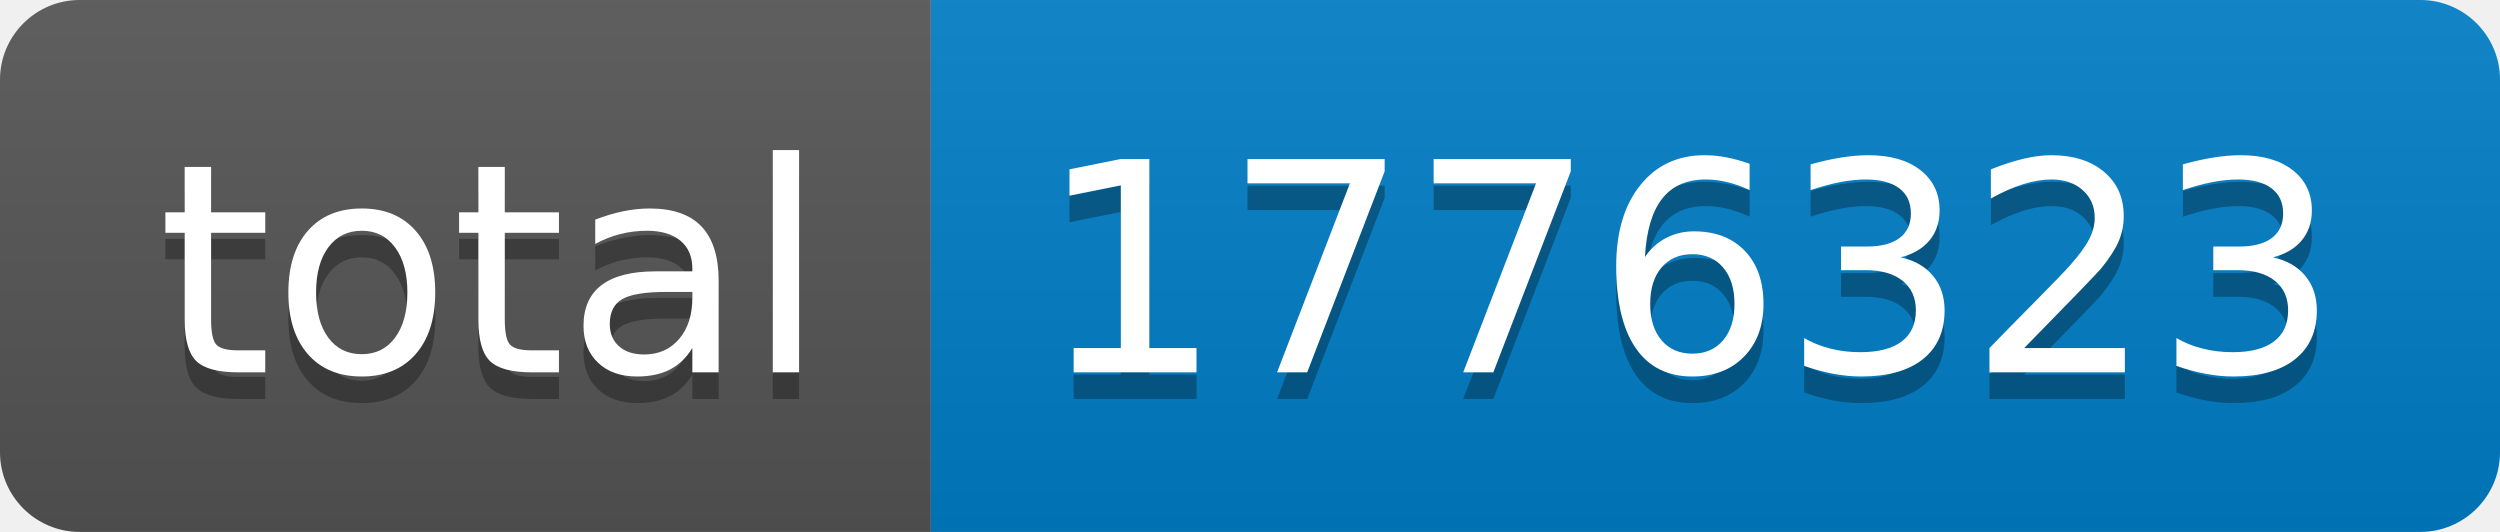
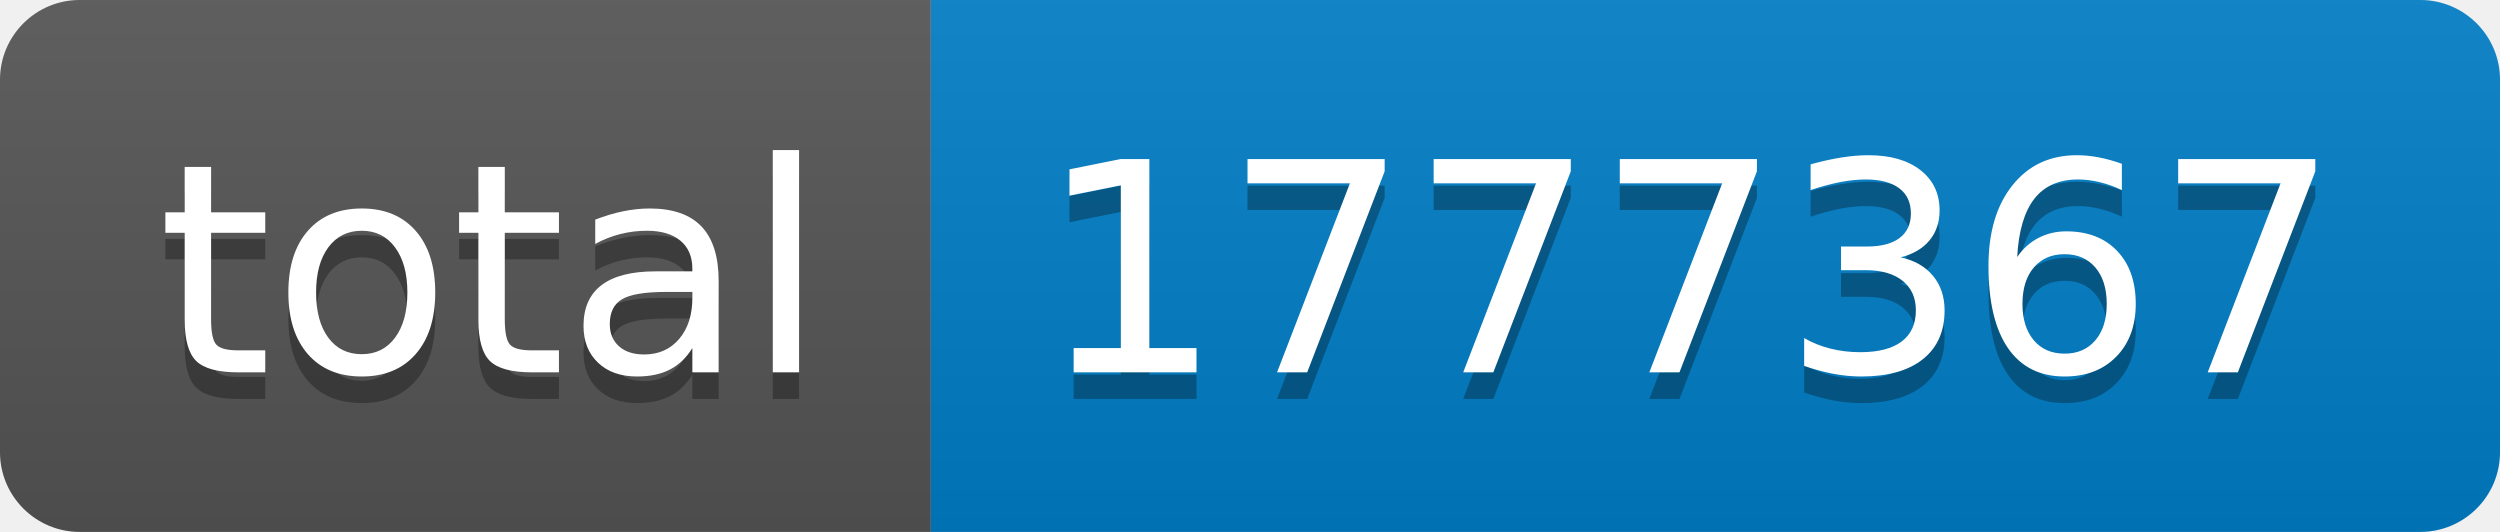
- <svg xmlns="http://www.w3.org/2000/svg" width="94" height="20" role="img" aria-label="total: 1776323">
+ <svg xmlns="http://www.w3.org/2000/svg" width="94" height="20" role="img" aria-label="total: 1777367">
  <linearGradient id="s" x2="0" y2="100%">
    <stop offset="0" stop-color="#bbb" stop-opacity=".1" />
    <stop offset="1" stop-opacity=".1" />
  </linearGradient>
  <clipPath id="r">
    <rect width="94" height="20" rx="3" fill="#fff" />
  </clipPath>
  <g clip-path="url(#r)">
    <rect width="35" height="20" fill="#555" />
    <rect x="35" width="59" height="20" fill="#007ec6" />
    <rect width="94" height="20" fill="url(#s)" />
  </g>
  <g fill="#fff" text-anchor="middle" font-family="Verdana,Geneva,DejaVu Sans,sans-serif" text-rendering="geometricPrecision" font-size="110">
    <text aria-hidden="true" x="185" y="150" fill="#010101" fill-opacity=".3" transform="scale(.1)" textLength="250">total</text>
    <text x="185" y="140" transform="scale(.1)" fill="#fff" textLength="250">total</text>
-     <text aria-hidden="true" x="635" y="150" fill="#010101" fill-opacity=".3" transform="scale(.1)" textLength="490">1776323</text>
-     <text x="635" y="140" transform="scale(.1)" fill="#fff" textLength="490">1776323</text>
+     <text aria-hidden="true" x="635" y="150" fill="#010101" fill-opacity=".3" transform="scale(.1)" textLength="490">1777367</text>
+     <text x="635" y="140" transform="scale(.1)" fill="#fff" textLength="490">1777367</text>
  </g>
</svg>
